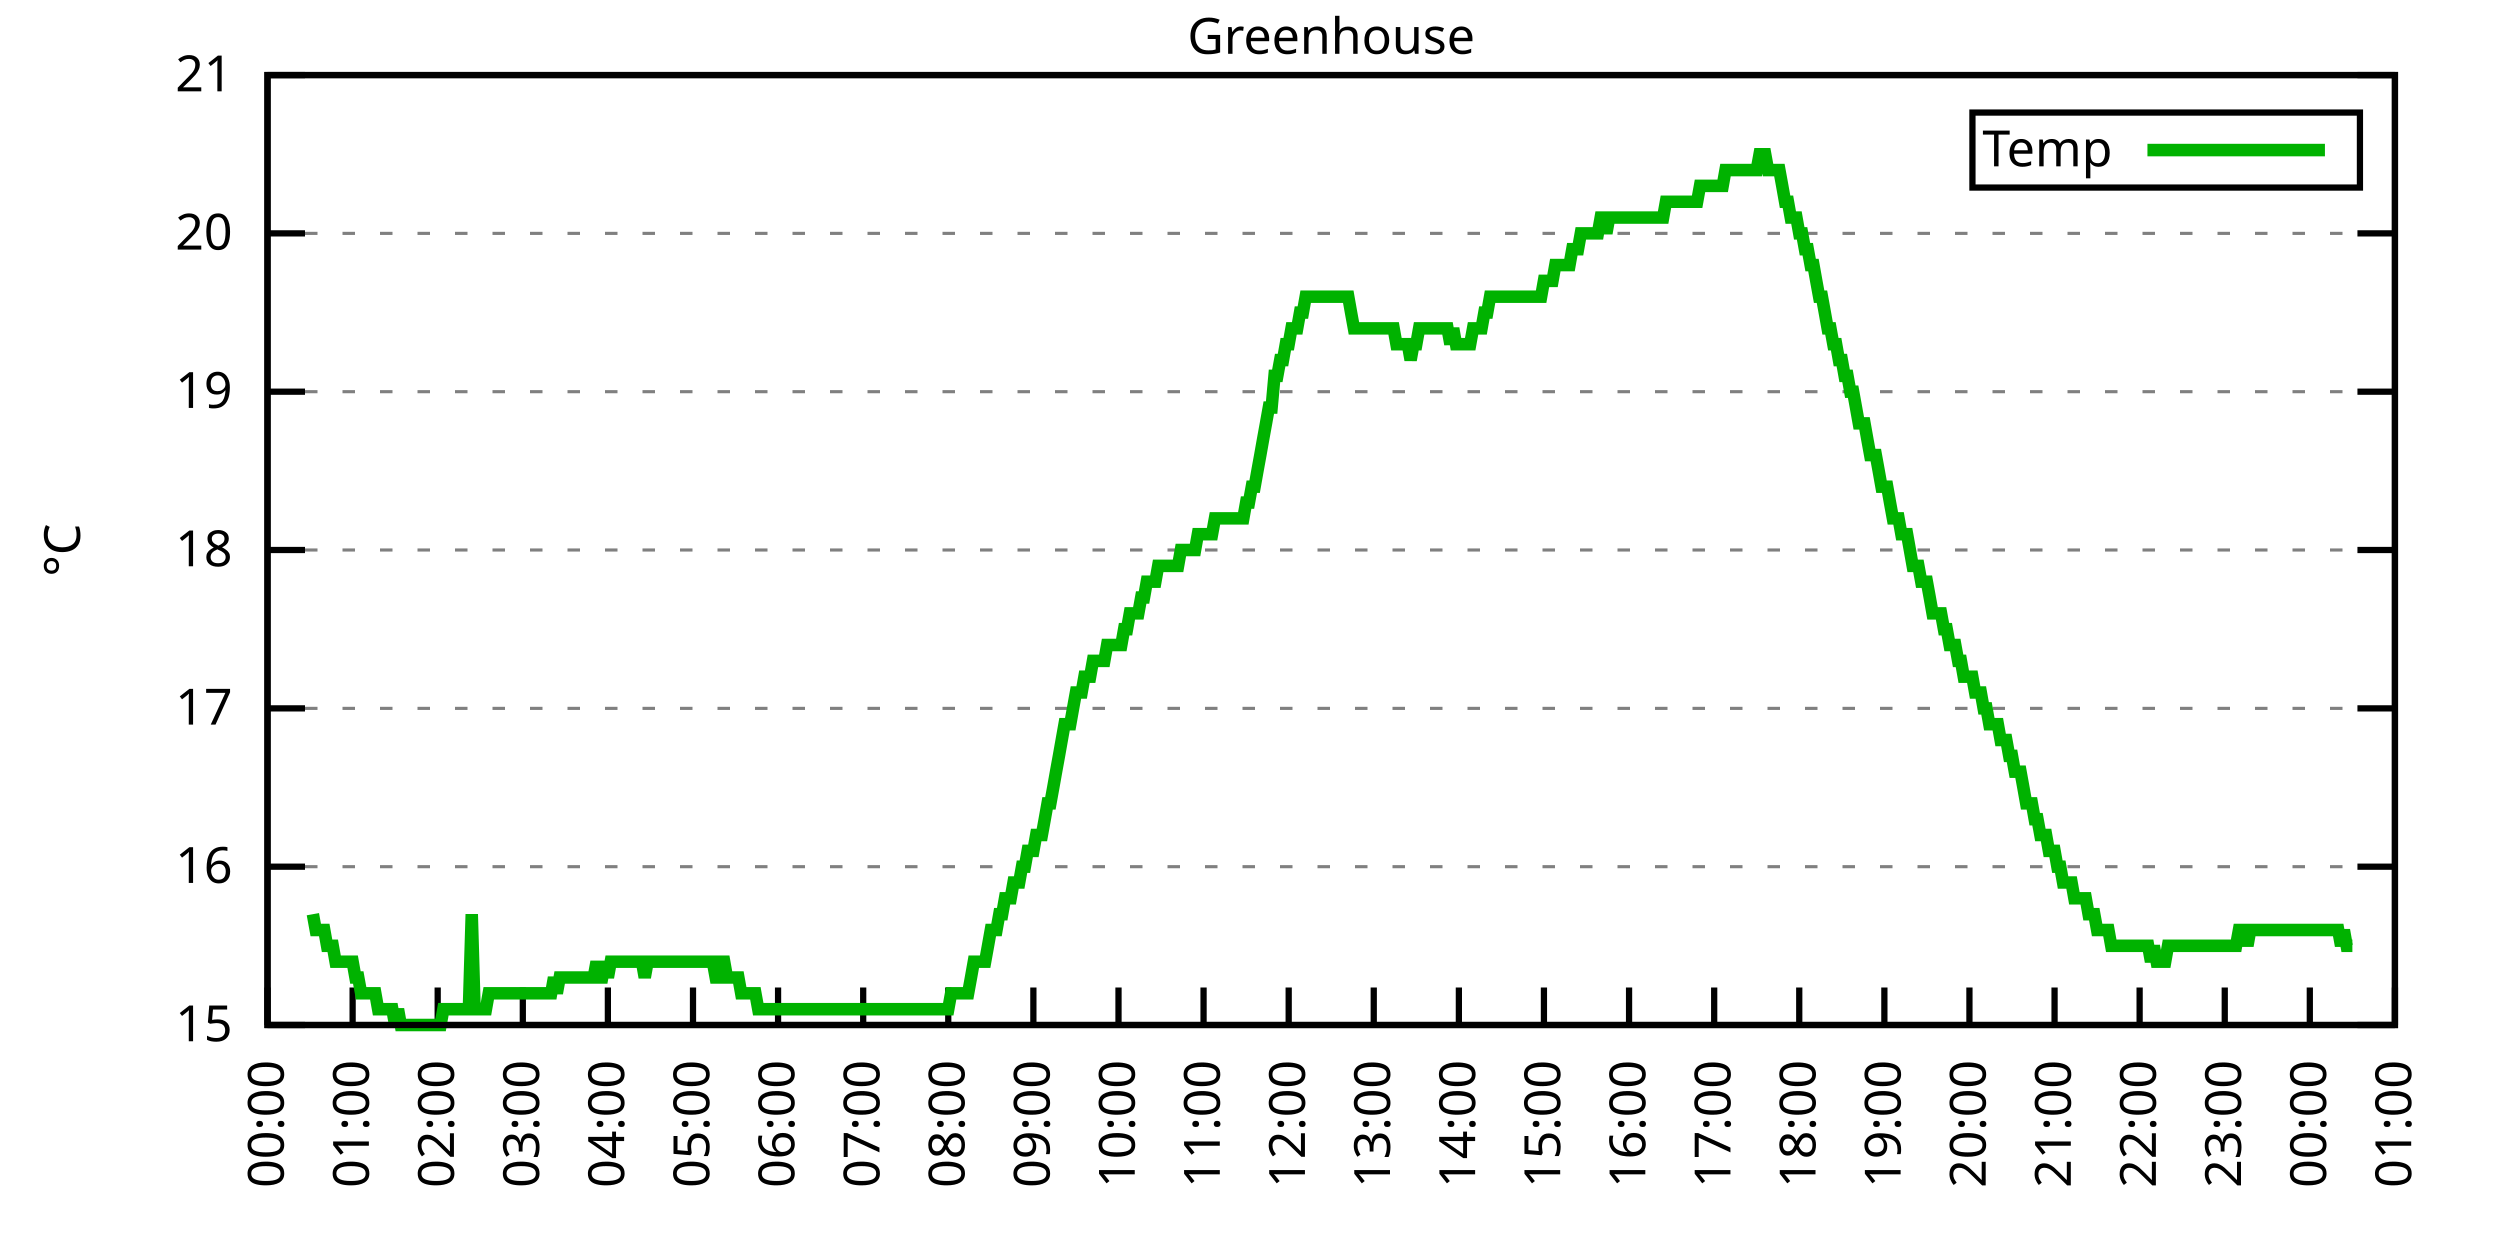
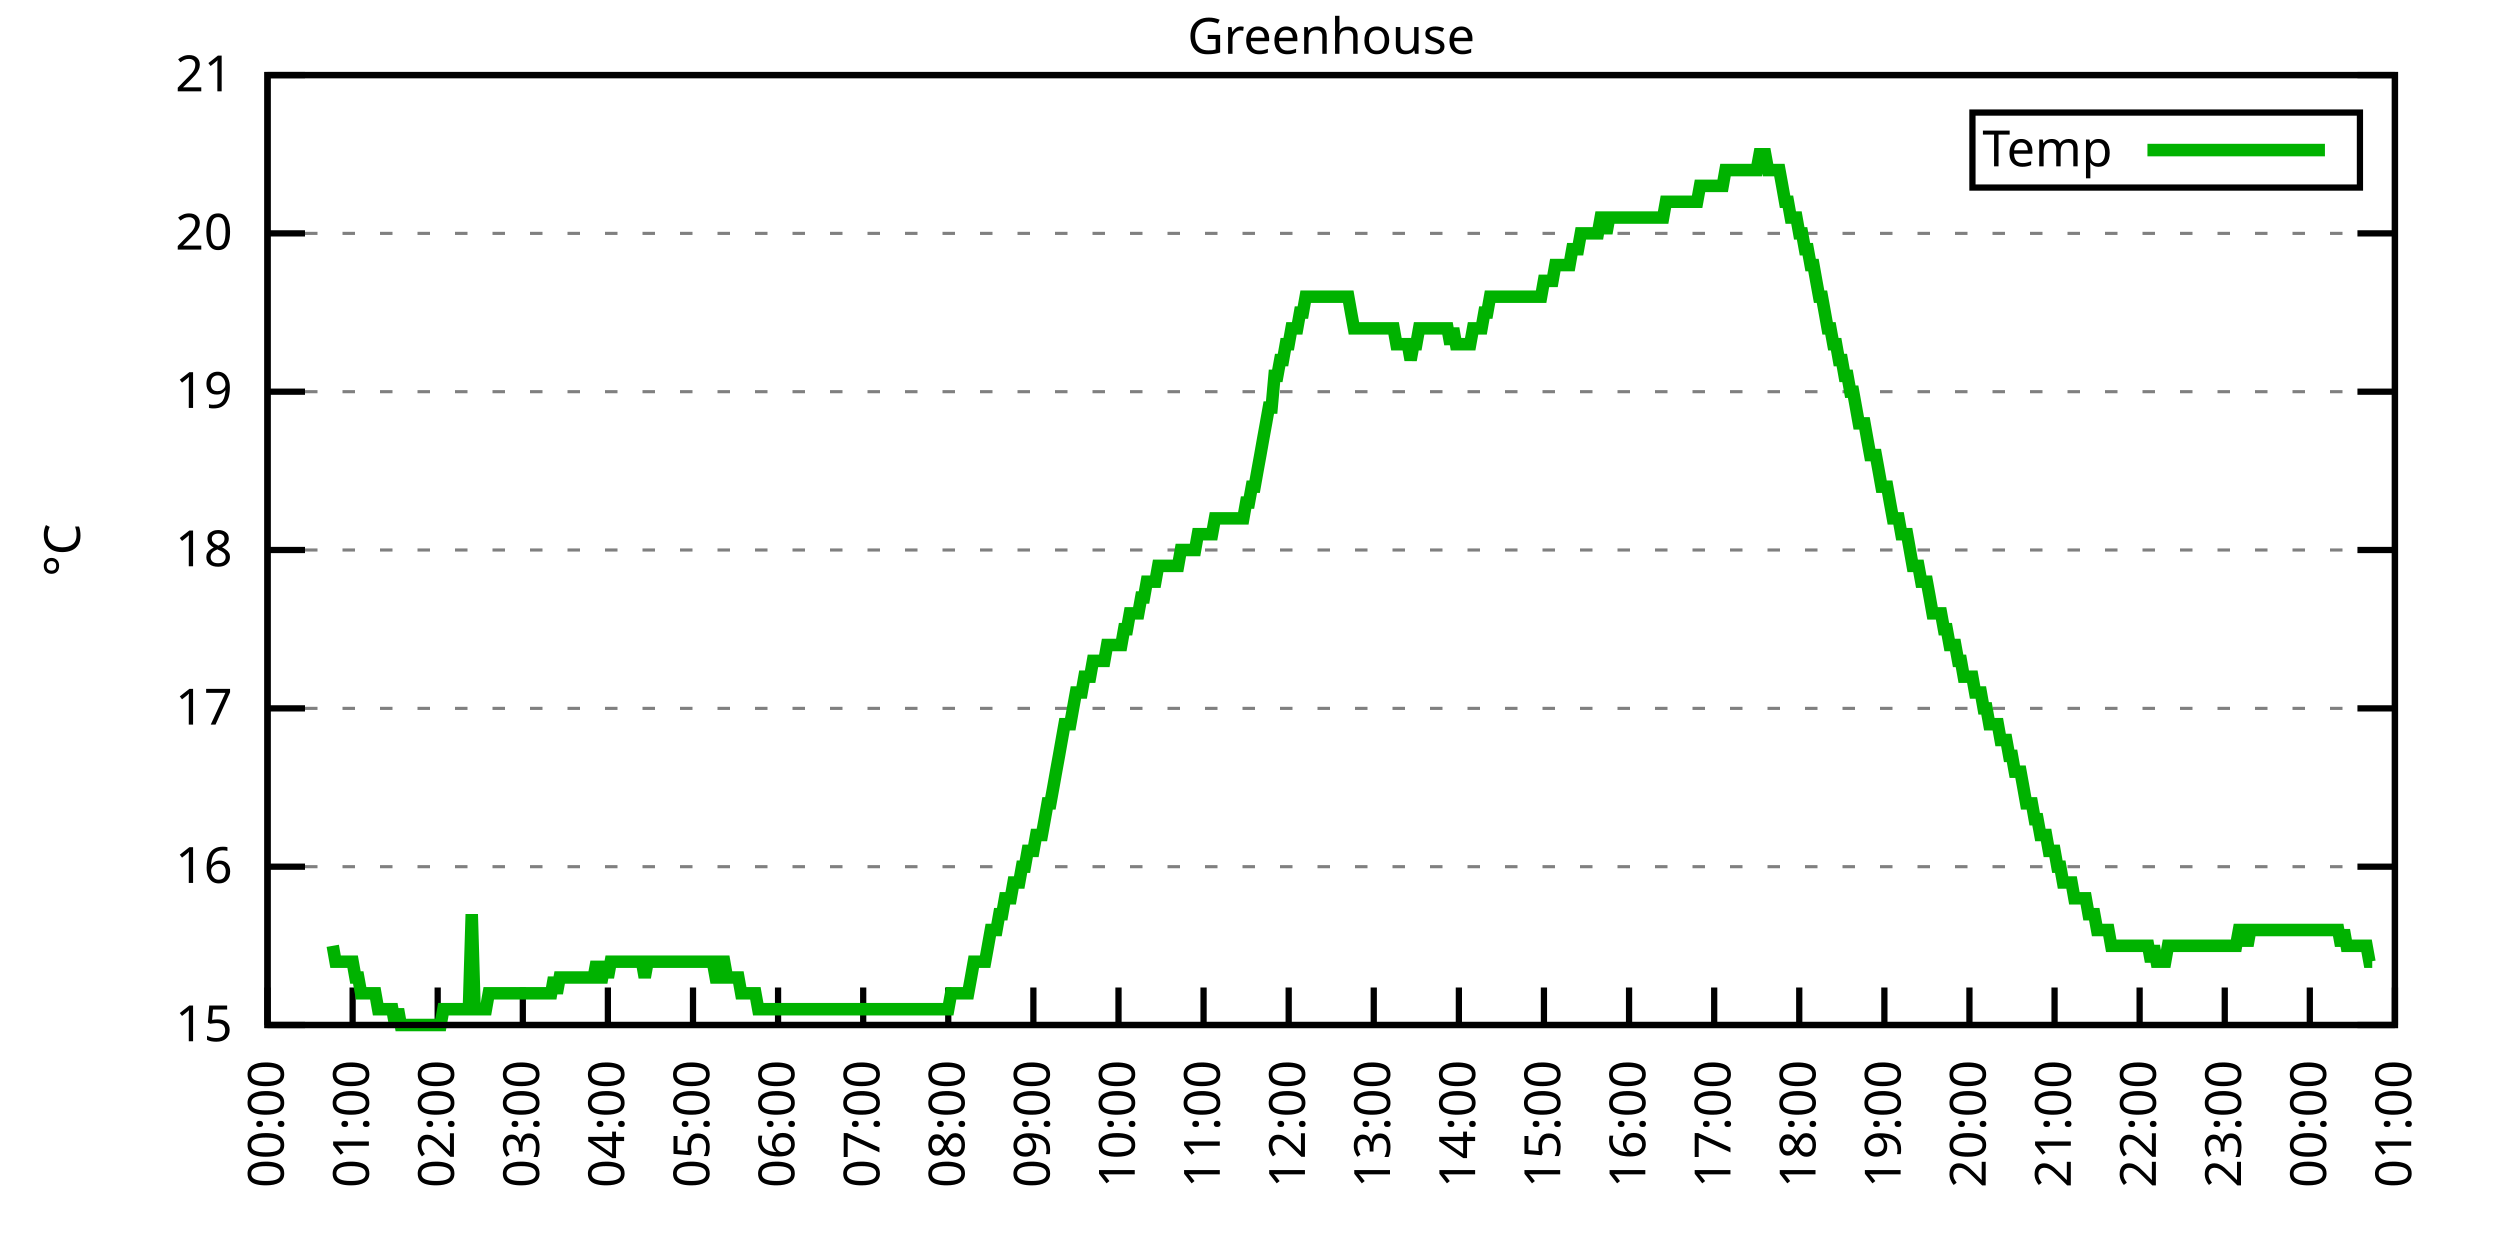
<svg xmlns="http://www.w3.org/2000/svg" xmlns:xlink="http://www.w3.org/1999/xlink" width="400" height="200" viewBox="0 0 400 200">
  <g id="gnuplot_canvas">
    <rect x="0" y="0" width="400" height="200" fill="none" />
    <defs>
      <circle id="gpDot" r="0.5" stroke-width="0.5" stroke="currentColor" />
      <path id="gpPt0" stroke-width="0.333" stroke="currentColor" d="M-1,0 h2 M0,-1 v2" />
      <path id="gpPt1" stroke-width="0.333" stroke="currentColor" d="M-1,-1 L1,1 M1,-1 L-1,1" />
      <path id="gpPt2" stroke-width="0.333" stroke="currentColor" d="M-1,0 L1,0 M0,-1 L0,1 M-1,-1 L1,1 M-1,1 L1,-1" />
      <rect id="gpPt3" stroke-width="0.333" stroke="currentColor" x="-1" y="-1" width="2" height="2" />
      <rect id="gpPt4" stroke-width="0.333" stroke="currentColor" fill="currentColor" x="-1" y="-1" width="2" height="2" />
      <circle id="gpPt5" stroke-width="0.333" stroke="currentColor" cx="0" cy="0" r="1" />
      <use xlink:href="#gpPt5" id="gpPt6" fill="currentColor" stroke="none" />
      <path id="gpPt7" stroke-width="0.333" stroke="currentColor" d="M0,-1.33 L-1.33,0.67 L1.33,0.67 z" />
      <use xlink:href="#gpPt7" id="gpPt8" fill="currentColor" stroke="none" />
      <use xlink:href="#gpPt7" id="gpPt9" stroke="currentColor" transform="rotate(180)" />
      <use xlink:href="#gpPt9" id="gpPt10" fill="currentColor" stroke="none" />
      <use xlink:href="#gpPt3" id="gpPt11" stroke="currentColor" transform="rotate(45)" />
      <use xlink:href="#gpPt11" id="gpPt12" fill="currentColor" stroke="none" />
      <path id="gpPt13" stroke-width="0.333" stroke="currentColor" d="M0,1.330 L1.265,0.411 L0.782,-1.067 L-0.782,-1.076 L-1.265,0.411 z" />
      <use xlink:href="#gpPt13" id="gpPt14" fill="currentColor" stroke="none" />
      <filter id="textbox" filterUnits="objectBoundingBox" x="0" y="0" height="1" width="1">
        <feFlood flood-color="white" flood-opacity="1" result="bgnd" />
        <feComposite in="SourceGraphic" in2="bgnd" operator="atop" />
      </filter>
      <filter id="greybox" filterUnits="objectBoundingBox" x="0" y="0" height="1" width="1">
        <feFlood flood-color="lightgrey" flood-opacity="1" result="grey" />
        <feComposite in="SourceGraphic" in2="grey" operator="atop" />
      </filter>
    </defs>
    <g fill="none" color="white" stroke="currentColor" stroke-width="1.00" stroke-linecap="butt" stroke-linejoin="miter">
</g>
    <g fill="none" color="black" stroke="currentColor" stroke-width="1.00" stroke-linecap="butt" stroke-linejoin="miter">
      <g stroke="none" shape-rendering="crispEdges">
        <polygon fill="rgb(255, 255, 255)" points="42.80,164.00 383.18,164.00 383.18,12.02 42.80,12.02 " />
      </g>
    </g>
    <g fill="none" color="black" stroke="currentColor" stroke-width="1.00" stroke-linecap="butt" stroke-linejoin="miter">
</g>
    <g fill="none" color="black" stroke="black" stroke-width="0.50" stroke-linecap="butt" stroke-linejoin="miter">
</g>
    <g fill="none" color="gray" stroke="currentColor" stroke-width="0.50" stroke-linecap="butt" stroke-linejoin="miter">
      <path stroke="gray" stroke-dasharray="2,4" class="gridline" d="M42.80,164.00 L383.19,164.00  " />
    </g>
    <g fill="none" color="gray" stroke="gray" stroke-width="1.00" stroke-linecap="butt" stroke-linejoin="miter">
</g>
    <g fill="none" color="black" stroke="currentColor" stroke-width="1.00" stroke-linecap="butt" stroke-linejoin="miter">
      <path stroke="black" d="M42.80,164.00 L48.80,164.00 M383.19,164.00 L377.19,164.00  " />
      <g transform="translate(37.20,166.60)" stroke="none" fill="black" font-family="Sans" font-size="8.00" text-anchor="end">
        <text>
          <tspan font-family="Sans"> 15</tspan>
        </text>
      </g>
    </g>
    <g fill="none" color="black" stroke="currentColor" stroke-width="1.00" stroke-linecap="butt" stroke-linejoin="miter">
</g>
    <g fill="none" color="black" stroke="black" stroke-width="0.50" stroke-linecap="butt" stroke-linejoin="miter">
</g>
    <g fill="none" color="gray" stroke="currentColor" stroke-width="0.50" stroke-linecap="butt" stroke-linejoin="miter">
      <path stroke="gray" stroke-dasharray="2,4" class="gridline" d="M42.80,138.67 L383.19,138.67  " />
    </g>
    <g fill="none" color="gray" stroke="gray" stroke-width="1.00" stroke-linecap="butt" stroke-linejoin="miter">
</g>
    <g fill="none" color="black" stroke="currentColor" stroke-width="1.00" stroke-linecap="butt" stroke-linejoin="miter">
      <path stroke="black" d="M42.80,138.67 L48.80,138.67 M383.19,138.67 L377.19,138.67  " />
      <g transform="translate(37.20,141.27)" stroke="none" fill="black" font-family="Sans" font-size="8.00" text-anchor="end">
        <text>
          <tspan font-family="Sans"> 16</tspan>
        </text>
      </g>
    </g>
    <g fill="none" color="black" stroke="currentColor" stroke-width="1.00" stroke-linecap="butt" stroke-linejoin="miter">
</g>
    <g fill="none" color="black" stroke="black" stroke-width="0.50" stroke-linecap="butt" stroke-linejoin="miter">
</g>
    <g fill="none" color="gray" stroke="currentColor" stroke-width="0.50" stroke-linecap="butt" stroke-linejoin="miter">
      <path stroke="gray" stroke-dasharray="2,4" class="gridline" d="M42.80,113.34 L383.19,113.34  " />
    </g>
    <g fill="none" color="gray" stroke="gray" stroke-width="1.00" stroke-linecap="butt" stroke-linejoin="miter">
</g>
    <g fill="none" color="black" stroke="currentColor" stroke-width="1.00" stroke-linecap="butt" stroke-linejoin="miter">
      <path stroke="black" d="M42.80,113.34 L48.80,113.34 M383.19,113.34 L377.19,113.34  " />
      <g transform="translate(37.20,115.94)" stroke="none" fill="black" font-family="Sans" font-size="8.00" text-anchor="end">
        <text>
          <tspan font-family="Sans"> 17</tspan>
        </text>
      </g>
    </g>
    <g fill="none" color="black" stroke="currentColor" stroke-width="1.00" stroke-linecap="butt" stroke-linejoin="miter">
</g>
    <g fill="none" color="black" stroke="black" stroke-width="0.50" stroke-linecap="butt" stroke-linejoin="miter">
</g>
    <g fill="none" color="gray" stroke="currentColor" stroke-width="0.50" stroke-linecap="butt" stroke-linejoin="miter">
      <path stroke="gray" stroke-dasharray="2,4" class="gridline" d="M42.80,88.00 L383.19,88.00  " />
    </g>
    <g fill="none" color="gray" stroke="gray" stroke-width="1.00" stroke-linecap="butt" stroke-linejoin="miter">
</g>
    <g fill="none" color="black" stroke="currentColor" stroke-width="1.00" stroke-linecap="butt" stroke-linejoin="miter">
      <path stroke="black" d="M42.80,88.00 L48.80,88.00 M383.19,88.00 L377.19,88.00  " />
      <g transform="translate(37.20,90.60)" stroke="none" fill="black" font-family="Sans" font-size="8.00" text-anchor="end">
        <text>
          <tspan font-family="Sans"> 18</tspan>
        </text>
      </g>
    </g>
    <g fill="none" color="black" stroke="currentColor" stroke-width="1.00" stroke-linecap="butt" stroke-linejoin="miter">
</g>
    <g fill="none" color="black" stroke="black" stroke-width="0.50" stroke-linecap="butt" stroke-linejoin="miter">
</g>
    <g fill="none" color="gray" stroke="currentColor" stroke-width="0.50" stroke-linecap="butt" stroke-linejoin="miter">
      <path stroke="gray" stroke-dasharray="2,4" class="gridline" d="M42.80,62.67 L383.19,62.67  " />
    </g>
    <g fill="none" color="gray" stroke="gray" stroke-width="1.00" stroke-linecap="butt" stroke-linejoin="miter">
</g>
    <g fill="none" color="black" stroke="currentColor" stroke-width="1.00" stroke-linecap="butt" stroke-linejoin="miter">
      <path stroke="black" d="M42.80,62.67 L48.80,62.67 M383.19,62.67 L377.19,62.67  " />
      <g transform="translate(37.20,65.27)" stroke="none" fill="black" font-family="Sans" font-size="8.00" text-anchor="end">
        <text>
          <tspan font-family="Sans"> 19</tspan>
        </text>
      </g>
    </g>
    <g fill="none" color="black" stroke="currentColor" stroke-width="1.00" stroke-linecap="butt" stroke-linejoin="miter">
</g>
    <g fill="none" color="black" stroke="black" stroke-width="0.50" stroke-linecap="butt" stroke-linejoin="miter">
</g>
    <g fill="none" color="gray" stroke="currentColor" stroke-width="0.50" stroke-linecap="butt" stroke-linejoin="miter">
      <path stroke="gray" stroke-dasharray="2,4" class="gridline" d="M42.80,37.34 L383.19,37.34  " />
    </g>
    <g fill="none" color="gray" stroke="gray" stroke-width="1.00" stroke-linecap="butt" stroke-linejoin="miter">
</g>
    <g fill="none" color="black" stroke="currentColor" stroke-width="1.00" stroke-linecap="butt" stroke-linejoin="miter">
      <path stroke="black" d="M42.80,37.34 L48.80,37.34 M383.19,37.34 L377.19,37.34  " />
      <g transform="translate(37.20,39.94)" stroke="none" fill="black" font-family="Sans" font-size="8.00" text-anchor="end">
        <text>
          <tspan font-family="Sans"> 20</tspan>
        </text>
      </g>
    </g>
    <g fill="none" color="black" stroke="currentColor" stroke-width="1.00" stroke-linecap="butt" stroke-linejoin="miter">
</g>
    <g fill="none" color="black" stroke="black" stroke-width="0.50" stroke-linecap="butt" stroke-linejoin="miter">
</g>
    <g fill="none" color="gray" stroke="currentColor" stroke-width="0.50" stroke-linecap="butt" stroke-linejoin="miter">
      <path stroke="gray" stroke-dasharray="2,4" class="gridline" d="M42.80,12.01 L383.19,12.01  " />
    </g>
    <g fill="none" color="gray" stroke="gray" stroke-width="1.00" stroke-linecap="butt" stroke-linejoin="miter">
</g>
    <g fill="none" color="black" stroke="currentColor" stroke-width="1.00" stroke-linecap="butt" stroke-linejoin="miter">
      <path stroke="black" d="M42.80,12.01 L48.80,12.01 M383.19,12.01 L377.19,12.01  " />
      <g transform="translate(37.20,14.61)" stroke="none" fill="black" font-family="Sans" font-size="8.00" text-anchor="end">
        <text>
          <tspan font-family="Sans"> 21</tspan>
        </text>
      </g>
    </g>
    <g fill="none" color="black" stroke="currentColor" stroke-width="1.00" stroke-linecap="butt" stroke-linejoin="miter">
      <path stroke="black" d="M42.80,164.00 L42.80,158.00  " />
      <g transform="translate(45.40,169.60) rotate(270.00)" stroke="none" fill="black" font-family="Sans" font-size="8.00" text-anchor="end">
        <text>
          <tspan font-family="Sans">00:00</tspan>
        </text>
      </g>
    </g>
    <g fill="none" color="black" stroke="currentColor" stroke-width="1.00" stroke-linecap="butt" stroke-linejoin="miter">
      <path stroke="black" d="M56.42,164.00 L56.42,158.00  " />
      <g transform="translate(59.02,169.60) rotate(270.00)" stroke="none" fill="black" font-family="Sans" font-size="8.00" text-anchor="end">
        <text>
          <tspan font-family="Sans">01:00</tspan>
        </text>
      </g>
    </g>
    <g fill="none" color="black" stroke="currentColor" stroke-width="1.00" stroke-linecap="butt" stroke-linejoin="miter">
      <path stroke="black" d="M70.03,164.00 L70.03,158.00  " />
      <g transform="translate(72.63,169.60) rotate(270.00)" stroke="none" fill="black" font-family="Sans" font-size="8.00" text-anchor="end">
        <text>
          <tspan font-family="Sans">02:00</tspan>
        </text>
      </g>
    </g>
    <g fill="none" color="black" stroke="currentColor" stroke-width="1.00" stroke-linecap="butt" stroke-linejoin="miter">
      <path stroke="black" d="M83.65,164.00 L83.65,158.00  " />
      <g transform="translate(86.25,169.60) rotate(270.00)" stroke="none" fill="black" font-family="Sans" font-size="8.00" text-anchor="end">
        <text>
          <tspan font-family="Sans">03:00</tspan>
        </text>
      </g>
    </g>
    <g fill="none" color="black" stroke="currentColor" stroke-width="1.00" stroke-linecap="butt" stroke-linejoin="miter">
      <path stroke="black" d="M97.26,164.00 L97.26,158.00  " />
      <g transform="translate(99.86,169.60) rotate(270.00)" stroke="none" fill="black" font-family="Sans" font-size="8.00" text-anchor="end">
        <text>
          <tspan font-family="Sans">04:00</tspan>
        </text>
      </g>
    </g>
    <g fill="none" color="black" stroke="currentColor" stroke-width="1.00" stroke-linecap="butt" stroke-linejoin="miter">
      <path stroke="black" d="M110.88,164.00 L110.88,158.00  " />
      <g transform="translate(113.48,169.60) rotate(270.00)" stroke="none" fill="black" font-family="Sans" font-size="8.00" text-anchor="end">
        <text>
          <tspan font-family="Sans">05:00</tspan>
        </text>
      </g>
    </g>
    <g fill="none" color="black" stroke="currentColor" stroke-width="1.00" stroke-linecap="butt" stroke-linejoin="miter">
      <path stroke="black" d="M124.49,164.00 L124.49,158.00  " />
      <g transform="translate(127.09,169.60) rotate(270.00)" stroke="none" fill="black" font-family="Sans" font-size="8.00" text-anchor="end">
        <text>
          <tspan font-family="Sans">06:00</tspan>
        </text>
      </g>
    </g>
    <g fill="none" color="black" stroke="currentColor" stroke-width="1.00" stroke-linecap="butt" stroke-linejoin="miter">
      <path stroke="black" d="M138.11,164.00 L138.11,158.00  " />
      <g transform="translate(140.71,169.60) rotate(270.00)" stroke="none" fill="black" font-family="Sans" font-size="8.00" text-anchor="end">
        <text>
          <tspan font-family="Sans">07:00</tspan>
        </text>
      </g>
    </g>
    <g fill="none" color="black" stroke="currentColor" stroke-width="1.00" stroke-linecap="butt" stroke-linejoin="miter">
      <path stroke="black" d="M151.72,164.00 L151.72,158.00  " />
      <g transform="translate(154.32,169.60) rotate(270.00)" stroke="none" fill="black" font-family="Sans" font-size="8.00" text-anchor="end">
        <text>
          <tspan font-family="Sans">08:00</tspan>
        </text>
      </g>
    </g>
    <g fill="none" color="black" stroke="currentColor" stroke-width="1.00" stroke-linecap="butt" stroke-linejoin="miter">
      <path stroke="black" d="M165.34,164.00 L165.34,158.00  " />
      <g transform="translate(167.94,169.60) rotate(270.00)" stroke="none" fill="black" font-family="Sans" font-size="8.00" text-anchor="end">
        <text>
          <tspan font-family="Sans">09:00</tspan>
        </text>
      </g>
    </g>
    <g fill="none" color="black" stroke="currentColor" stroke-width="1.00" stroke-linecap="butt" stroke-linejoin="miter">
      <path stroke="black" d="M178.96,164.00 L178.96,158.00  " />
      <g transform="translate(181.56,169.60) rotate(270.00)" stroke="none" fill="black" font-family="Sans" font-size="8.00" text-anchor="end">
        <text>
          <tspan font-family="Sans">10:00</tspan>
        </text>
      </g>
    </g>
    <g fill="none" color="black" stroke="currentColor" stroke-width="1.00" stroke-linecap="butt" stroke-linejoin="miter">
      <path stroke="black" d="M192.57,164.00 L192.57,158.00  " />
      <g transform="translate(195.17,169.60) rotate(270.00)" stroke="none" fill="black" font-family="Sans" font-size="8.00" text-anchor="end">
        <text>
          <tspan font-family="Sans">11:00</tspan>
        </text>
      </g>
    </g>
    <g fill="none" color="black" stroke="currentColor" stroke-width="1.00" stroke-linecap="butt" stroke-linejoin="miter">
      <path stroke="black" d="M206.19,164.00 L206.19,158.00  " />
      <g transform="translate(208.79,169.60) rotate(270.00)" stroke="none" fill="black" font-family="Sans" font-size="8.00" text-anchor="end">
        <text>
          <tspan font-family="Sans">12:00</tspan>
        </text>
      </g>
    </g>
    <g fill="none" color="black" stroke="currentColor" stroke-width="1.00" stroke-linecap="butt" stroke-linejoin="miter">
      <path stroke="black" d="M219.80,164.00 L219.80,158.00  " />
      <g transform="translate(222.40,169.60) rotate(270.00)" stroke="none" fill="black" font-family="Sans" font-size="8.00" text-anchor="end">
        <text>
          <tspan font-family="Sans">13:00</tspan>
        </text>
      </g>
    </g>
    <g fill="none" color="black" stroke="currentColor" stroke-width="1.00" stroke-linecap="butt" stroke-linejoin="miter">
      <path stroke="black" d="M233.42,164.00 L233.42,158.00  " />
      <g transform="translate(236.02,169.60) rotate(270.00)" stroke="none" fill="black" font-family="Sans" font-size="8.00" text-anchor="end">
        <text>
          <tspan font-family="Sans">14:00</tspan>
        </text>
      </g>
    </g>
    <g fill="none" color="black" stroke="currentColor" stroke-width="1.00" stroke-linecap="butt" stroke-linejoin="miter">
      <path stroke="black" d="M247.03,164.00 L247.03,158.00  " />
      <g transform="translate(249.63,169.60) rotate(270.00)" stroke="none" fill="black" font-family="Sans" font-size="8.00" text-anchor="end">
        <text>
          <tspan font-family="Sans">15:00</tspan>
        </text>
      </g>
    </g>
    <g fill="none" color="black" stroke="currentColor" stroke-width="1.00" stroke-linecap="butt" stroke-linejoin="miter">
      <path stroke="black" d="M260.65,164.00 L260.65,158.00  " />
      <g transform="translate(263.25,169.60) rotate(270.00)" stroke="none" fill="black" font-family="Sans" font-size="8.00" text-anchor="end">
        <text>
          <tspan font-family="Sans">16:00</tspan>
        </text>
      </g>
    </g>
    <g fill="none" color="black" stroke="currentColor" stroke-width="1.00" stroke-linecap="butt" stroke-linejoin="miter">
      <path stroke="black" d="M274.27,164.00 L274.27,158.00  " />
      <g transform="translate(276.87,169.60) rotate(270.00)" stroke="none" fill="black" font-family="Sans" font-size="8.00" text-anchor="end">
        <text>
          <tspan font-family="Sans">17:00</tspan>
        </text>
      </g>
    </g>
    <g fill="none" color="black" stroke="currentColor" stroke-width="1.00" stroke-linecap="butt" stroke-linejoin="miter">
      <path stroke="black" d="M287.88,164.00 L287.88,158.00  " />
      <g transform="translate(290.48,169.60) rotate(270.00)" stroke="none" fill="black" font-family="Sans" font-size="8.00" text-anchor="end">
        <text>
          <tspan font-family="Sans">18:00</tspan>
        </text>
      </g>
    </g>
    <g fill="none" color="black" stroke="currentColor" stroke-width="1.00" stroke-linecap="butt" stroke-linejoin="miter">
      <path stroke="black" d="M301.50,164.00 L301.50,158.00  " />
      <g transform="translate(304.10,169.60) rotate(270.00)" stroke="none" fill="black" font-family="Sans" font-size="8.00" text-anchor="end">
        <text>
          <tspan font-family="Sans">19:00</tspan>
        </text>
      </g>
    </g>
    <g fill="none" color="black" stroke="currentColor" stroke-width="1.00" stroke-linecap="butt" stroke-linejoin="miter">
      <path stroke="black" d="M315.11,164.00 L315.11,158.00  " />
      <g transform="translate(317.71,169.60) rotate(270.00)" stroke="none" fill="black" font-family="Sans" font-size="8.00" text-anchor="end">
        <text>
          <tspan font-family="Sans">20:00</tspan>
        </text>
      </g>
    </g>
    <g fill="none" color="black" stroke="currentColor" stroke-width="1.00" stroke-linecap="butt" stroke-linejoin="miter">
      <path stroke="black" d="M328.73,164.00 L328.73,158.00  " />
      <g transform="translate(331.33,169.60) rotate(270.00)" stroke="none" fill="black" font-family="Sans" font-size="8.00" text-anchor="end">
        <text>
          <tspan font-family="Sans">21:00</tspan>
        </text>
      </g>
    </g>
    <g fill="none" color="black" stroke="currentColor" stroke-width="1.00" stroke-linecap="butt" stroke-linejoin="miter">
      <path stroke="black" d="M342.34,164.00 L342.34,158.00  " />
      <g transform="translate(344.94,169.60) rotate(270.00)" stroke="none" fill="black" font-family="Sans" font-size="8.00" text-anchor="end">
        <text>
          <tspan font-family="Sans">22:00</tspan>
        </text>
      </g>
    </g>
    <g fill="none" color="black" stroke="currentColor" stroke-width="1.00" stroke-linecap="butt" stroke-linejoin="miter">
      <path stroke="black" d="M355.96,164.00 L355.96,158.00  " />
      <g transform="translate(358.56,169.60) rotate(270.00)" stroke="none" fill="black" font-family="Sans" font-size="8.00" text-anchor="end">
        <text>
          <tspan font-family="Sans">23:00</tspan>
        </text>
      </g>
    </g>
    <g fill="none" color="black" stroke="currentColor" stroke-width="1.00" stroke-linecap="butt" stroke-linejoin="miter">
      <path stroke="black" d="M369.57,164.00 L369.57,158.00  " />
      <g transform="translate(372.17,169.60) rotate(270.00)" stroke="none" fill="black" font-family="Sans" font-size="8.00" text-anchor="end">
        <text>
          <tspan font-family="Sans">00:00</tspan>
        </text>
      </g>
    </g>
    <g fill="none" color="black" stroke="currentColor" stroke-width="1.00" stroke-linecap="butt" stroke-linejoin="miter">
      <path stroke="black" d="M383.19,164.00 L383.19,158.00  " />
      <g transform="translate(385.79,169.60) rotate(270.00)" stroke="none" fill="black" font-family="Sans" font-size="8.00" text-anchor="end">
        <text>
          <tspan font-family="Sans">01:00</tspan>
        </text>
      </g>
    </g>
    <g fill="none" color="black" stroke="currentColor" stroke-width="1.00" stroke-linecap="butt" stroke-linejoin="miter">
</g>
    <g fill="none" color="black" stroke="currentColor" stroke-width="1.00" stroke-linecap="butt" stroke-linejoin="miter">
      <path stroke="black" d="M42.80,12.01 L42.80,164.00 L383.19,164.00 L383.19,12.01 L42.80,12.01 Z  " />
    </g>
    <g fill="none" color="black" stroke="currentColor" stroke-width="1.00" stroke-linecap="butt" stroke-linejoin="miter">
</g>
    <g fill="none" color="black" stroke="currentColor" stroke-width="1.00" stroke-linecap="butt" stroke-linejoin="miter">
      <path stroke="black" d="M315.59,30.01 L315.59,18.01 L377.59,18.01 L377.59,30.01 L315.59,30.01 Z  " />
    </g>
    <g id="Greenhouse_plot_1">
      <g fill="none" color="white" stroke="black" stroke-width="2.00" stroke-linecap="butt" stroke-linejoin="miter">
</g>
      <g fill="none" color="black" stroke="currentColor" stroke-width="2.00" stroke-linecap="butt" stroke-linejoin="miter">
        <g transform="translate(337.99,26.61)" stroke="none" fill="black" font-family="Sans" font-size="8.00" text-anchor="end">
          <text>
            <tspan font-family="Sans">Temp</tspan>
          </text>
        </g>
      </g>
      <g fill="none" color="black" stroke="currentColor" stroke-width="2.00" stroke-linecap="butt" stroke-linejoin="miter">
-         <path stroke="rgb(  0, 178,   0)" d="M343.59,24.01 L371.99,24.01 M50.06,146.27 L50.52,148.80 L50.97,148.80 L51.42,148.80 L51.88,148.80 L52.33,151.33   L52.78,151.33 L53.24,151.33 L53.69,153.87 L54.15,153.87 L54.60,153.87 L55.05,153.87 L55.51,153.87 L55.96,153.87   L56.42,153.87 L56.87,156.40 L57.32,156.40 L57.78,158.93 L58.23,158.93 L58.68,158.93 L59.14,158.93 L59.59,158.93   L60.05,158.93 L60.50,161.47 L60.95,161.47 L61.41,161.47 L61.86,161.47 L62.32,161.47 L62.77,161.47 L63.22,164.00   L63.68,161.47 L64.13,164.00 L64.58,164.00 L65.04,164.00 L65.49,164.00 L65.95,164.00 L66.40,164.00 L66.85,164.00   L67.31,164.00 L67.76,164.00 L68.22,164.00 L68.67,164.00 L69.12,164.00 L69.58,164.00 L70.03,164.00 L70.49,164.00   L70.94,161.47 L71.39,161.47 L71.85,161.47 L72.30,161.47 L72.75,161.47 L73.21,161.47 L73.66,161.47 L74.12,161.47   L74.57,161.47 L75.02,161.47 L75.48,146.27 L75.93,161.47 L76.39,161.47 L76.84,161.47 L77.29,161.47 L77.75,161.47   L78.20,158.93 L78.65,158.93 L79.11,158.93 L79.56,158.93 L80.02,158.93 L80.47,158.93 L80.92,158.93 L81.38,158.93   L81.83,158.93 L82.29,158.93 L82.74,158.93 L83.19,158.93 L83.65,158.93 L84.10,158.93 L84.55,158.93 L85.01,158.93   L85.46,158.93 L85.92,158.93 L86.37,158.93 L86.82,158.93 L87.28,158.93 L87.73,158.93 L88.19,158.93 L88.64,156.40   L89.09,158.93 L89.55,156.40 L90.00,156.40 L90.45,156.40 L90.91,156.40 L91.36,156.40 L91.82,156.40 L92.27,156.40   L92.72,156.40 L93.18,156.40 L93.63,156.40 L94.09,156.40 L94.54,156.40 L94.99,156.40 L95.45,153.87 L95.90,156.40   L96.35,156.40 L96.81,153.87 L97.26,156.40 L97.72,153.87 L98.17,153.87 L98.62,153.87 L99.08,153.87 L99.53,153.87   L99.99,153.87 L100.44,153.87 L100.89,153.87 L101.35,153.87 L101.80,153.87 L102.25,153.87 L102.71,153.87 L103.16,156.40   L103.62,153.87 L104.07,153.87 L104.52,153.87 L104.98,153.87 L105.43,153.87 L105.89,153.87 L106.34,153.87 L106.79,153.87   L107.25,153.87 L107.70,153.87 L108.15,153.87 L108.61,153.87 L109.06,153.87 L109.52,153.87 L109.97,153.87 L110.42,153.87   L110.88,153.87 L111.33,153.87 L111.79,153.87 L112.24,153.87 L112.69,153.87 L113.15,153.87 L113.60,153.87 L114.05,153.87   L114.51,156.40 L114.96,156.40 L115.42,153.87 L115.87,153.87 L116.32,156.40 L116.78,156.40 L117.23,156.40 L117.69,156.40   L118.14,156.40 L118.59,158.93 L119.05,158.93 L119.50,158.93 L119.96,158.93 L120.41,158.93 L120.86,158.93 L121.32,161.47   L121.77,161.47 L122.22,161.47 L122.68,161.47 L123.13,161.47 L123.59,161.47 L124.04,161.47 L124.49,161.47 L124.95,161.47   L125.40,161.47 L125.86,161.47 L126.31,161.47 L126.76,161.47 L127.22,161.47 L127.67,161.47 L128.12,161.47 L128.58,161.47   L129.03,161.47 L129.49,161.47 L129.94,161.47 L130.39,161.47 L130.85,161.47 L131.30,161.47 L131.76,161.47 L132.21,161.47   L132.66,161.47 L133.12,161.47 L133.57,161.47 L134.02,161.47 L134.48,161.47 L134.93,161.47 L135.39,161.47 L135.84,161.47   L136.29,161.47 L136.75,161.47 L137.20,161.47 L137.66,161.47 L138.11,161.47 L138.56,161.47 L139.02,161.47 L139.47,161.47   L139.92,161.47 L140.38,161.47 L140.83,161.47 L141.29,161.47 L141.74,161.47 L142.19,161.47 L142.65,161.47 L143.10,161.47   L143.56,161.47 L144.01,161.47 L144.46,161.47 L144.92,161.47 L145.37,161.47 L145.82,161.47 L146.28,161.47 L146.73,161.47   L147.19,161.47 L147.64,161.47 L148.09,161.47 L148.55,161.47 L149.00,161.47 L149.46,161.47 L149.91,161.47 L150.36,161.47   L150.82,161.47 L151.27,161.47 L151.72,161.47 L152.18,158.93 L152.63,158.93 L153.09,158.93 L153.54,158.93 L153.99,158.93   L154.45,158.93 L154.90,158.93 L155.36,156.40 L155.81,153.87 L156.26,153.87 L156.72,153.87 L157.17,153.87 L157.62,153.87   L158.08,151.33 L158.53,148.80 L158.99,148.80 L159.44,148.80 L159.89,146.27 L160.35,146.27 L160.80,143.73 L161.26,143.73   L161.71,143.73 L162.16,141.20 L162.62,141.20 L163.07,141.20 L163.52,138.67 L163.98,138.67 L164.43,136.14 L164.89,136.14   L165.34,136.14 L165.79,133.60 L166.25,133.60 L166.70,133.60 L167.16,131.07 L167.61,128.54 L168.06,128.54 L168.52,126.00   L168.97,123.47 L169.43,120.94 L169.88,118.40 L170.33,115.87 L170.79,115.87 L171.24,115.87 L171.69,113.34 L172.15,110.80   L172.60,110.80 L173.06,110.80 L173.51,108.27 L173.96,108.27 L174.42,108.27 L174.87,105.74 L175.33,105.74 L175.78,105.74   L176.23,105.74 L176.69,105.74 L177.14,103.20 L177.59,103.20 L178.05,103.20 L178.50,103.20 L178.96,103.20 L179.41,103.20   L179.86,100.67 L180.32,100.67 L180.77,98.14 L181.23,98.14 L181.68,98.14 L182.13,98.14 L182.59,95.60 L183.04,95.60   L183.49,93.07 L183.95,93.07 L184.40,93.07 L184.86,93.07 L185.31,90.54 L185.76,90.54 L186.22,90.54 L186.67,90.54   L187.13,90.54 L187.58,90.54 L188.03,90.54 L188.49,90.54 L188.94,88.00 L189.39,88.00 L189.85,88.00 L190.30,88.00   L190.76,88.00 L191.21,88.00 L191.66,85.47 L192.12,85.47 L192.57,85.47 L193.03,85.47 L193.48,85.47 L193.93,85.47   L194.39,82.94 L194.84,82.94 L195.29,82.94 L195.75,82.94 L196.20,82.94 L196.66,82.94 L197.11,82.94 L197.56,82.94   L198.02,82.94 L198.47,82.94 L198.93,82.94 L199.38,80.41 L199.83,80.41 L200.29,77.87 L200.74,77.87 L201.19,75.34   L201.65,72.81 L202.10,70.27 L202.56,67.74 L203.01,65.21 L203.46,65.21 L203.92,60.14 L204.37,60.14 L204.83,57.61   L205.28,57.61 L205.73,55.07 L206.19,55.07 L206.64,52.54 L207.09,52.54 L207.55,52.54 L208.00,50.01 L208.46,50.01   L208.91,47.47 L209.36,47.47 L209.82,47.47 L210.27,47.47 L210.73,47.47 L211.18,47.47 L211.63,47.47 L212.09,47.47   L212.54,47.47 L213.00,47.47 L213.45,47.47 L213.90,47.47 L214.36,47.47 L214.81,47.47 L215.26,47.47 L215.72,47.47   L216.17,50.01 L216.63,52.54 L217.08,52.54 L217.53,52.54 L217.99,52.54 L218.44,52.54 L218.90,52.54 L219.35,52.54   L219.80,52.54 L220.26,52.54 L220.71,52.54 L221.16,52.54 L221.62,52.54 L222.07,52.54 L222.53,52.54 L222.98,52.54   L223.43,55.07 L223.89,55.07 L224.34,55.07 L224.80,55.07 L225.25,55.07 L225.70,57.61 L226.16,55.07 L226.61,55.07   L227.06,52.54 L227.52,52.54 L227.97,52.54 L228.43,52.54 L228.88,52.54 L229.33,52.54 L229.79,52.54 L230.24,52.54   L230.70,52.54 L231.15,52.54 L231.60,52.54 L232.06,55.07 L232.51,52.54 L232.96,55.07 L233.42,55.07 L233.87,55.07   L234.33,55.07 L234.78,55.07 L235.23,55.07 L235.69,52.54 L236.14,52.54 L236.60,52.54 L237.05,52.54 L237.50,50.01   L237.96,50.01 L238.41,47.47 L238.86,47.47 L239.32,47.47 L239.77,47.47 L240.23,47.47 L240.68,47.47 L241.13,47.47   L241.59,47.47 L242.04,47.47 L242.50,47.47 L242.95,47.47 L243.40,47.47 L243.86,47.47 L244.31,47.47 L244.76,47.47   L245.22,47.47 L245.67,47.47 L246.13,47.47 L246.58,47.47 L247.03,44.94 L247.49,44.94 L247.94,44.94 L248.40,44.94   L248.85,42.41 L249.30,42.41 L249.76,42.41 L250.21,42.41 L250.66,42.41 L251.12,42.41 L251.57,39.87 L252.03,39.87   L252.48,39.87 L252.93,37.34 L253.39,37.34 L253.84,37.34 L254.30,37.34 L254.75,37.34 L255.20,37.34 L255.66,37.34   L256.11,34.81 L256.56,34.81 L257.02,37.34 L257.47,34.81 L257.93,34.81 L258.38,34.81 L258.83,34.81 L259.29,34.81   L259.74,34.81 L260.20,34.81 L260.65,34.81 L261.10,34.81 L261.56,34.81 L262.01,34.81 L262.47,34.81 L262.92,34.81   L263.37,34.81 L263.83,34.81 L264.28,34.81 L264.73,34.81 L265.19,34.81 L265.64,34.81 L266.10,34.81 L266.55,32.28   L267.00,32.28 L267.46,32.28 L267.91,32.28 L268.37,32.28 L268.82,32.28 L269.27,32.28 L269.73,32.28 L270.18,32.28   L270.63,32.28 L271.09,32.28 L271.54,32.28 L272.00,29.74 L272.45,29.74 L272.90,29.74 L273.36,29.74 L273.81,29.74   L274.27,29.74 L274.72,29.74 L275.17,29.74 L275.63,29.74 L276.08,27.21 L276.53,27.21 L276.99,27.21 L277.44,27.21   L277.90,27.21 L278.35,27.21 L278.80,27.21 L279.26,27.21 L279.71,27.21 L280.17,27.21 L280.62,27.21 L281.07,27.21   L281.53,24.68 L281.98,24.68 L282.43,24.68 L282.89,27.21 L283.34,27.21 L283.80,27.21 L284.25,27.21 L284.70,27.21   L285.16,29.74 L285.61,32.28 L286.07,32.28 L286.52,34.81 L286.97,34.81 L287.43,34.81 L287.88,37.34 L288.33,37.34   L288.79,39.87 L289.24,39.87 L289.70,42.41 L290.15,42.41 L290.60,44.94 L291.06,47.47 L291.51,47.47 L291.97,50.01   L292.42,52.54 L292.87,52.54 L293.33,55.07 L293.78,55.07 L294.23,57.61 L294.69,57.61 L295.14,60.14 L295.60,60.14   L296.05,62.67 L296.50,62.67 L296.96,65.21 L297.41,67.74 L297.87,67.74 L298.32,67.74 L298.77,70.27 L299.23,72.81   L299.68,72.81 L300.13,72.81 L300.59,75.34 L301.04,77.87 L301.50,77.87 L301.95,77.87 L302.40,80.41 L302.86,82.94   L303.31,82.94 L303.77,82.94 L304.22,85.47 L304.67,85.47 L305.13,85.47 L305.58,88.00 L306.03,90.54 L306.49,90.54   L306.94,90.54 L307.40,93.07 L307.85,93.07 L308.30,93.07 L308.76,95.60 L309.21,98.14 L309.67,98.14 L310.12,98.14   L310.57,98.14 L311.03,100.67 L311.48,100.67 L311.94,103.20 L312.39,103.20 L312.84,103.20 L313.30,105.74 L313.75,105.74   L314.20,108.27 L314.66,108.27 L315.11,108.27 L315.57,108.27 L316.02,110.80 L316.47,110.80 L316.93,110.80 L317.38,113.34   L317.84,113.34 L318.29,115.87 L318.74,115.87 L319.20,115.87 L319.65,115.87 L320.10,118.40 L320.56,118.40 L321.01,118.40   L321.47,120.94 L321.92,120.94 L322.37,123.47 L322.83,123.47 L323.28,123.47 L323.74,126.00 L324.19,128.54 L324.64,128.54   L325.10,128.54 L325.55,131.07 L326.00,131.07 L326.46,133.60 L326.91,133.60 L327.37,133.60 L327.82,136.14 L328.27,136.14   L328.73,136.14 L329.18,138.67 L329.64,138.67 L330.09,141.20 L330.54,141.20 L331.00,141.20 L331.45,141.20 L331.90,143.73   L332.36,143.73 L332.81,143.73 L333.27,143.73 L333.72,143.73 L334.17,146.27 L334.63,146.27 L335.08,146.27 L335.54,148.80   L335.99,148.80 L336.44,148.80 L336.90,148.80 L337.35,148.80 L337.80,151.33 L338.26,151.33 L338.71,151.33 L339.17,151.33   L339.62,151.33 L340.07,151.33 L340.53,151.33 L340.98,151.33 L341.44,151.33 L341.89,151.33 L342.34,151.33 L342.80,151.33   L343.25,151.33 L343.70,151.33 L344.16,153.87 L344.61,151.33 L345.07,153.87 L345.52,153.87 L345.97,153.87 L346.43,153.87   L346.88,151.33 L347.34,151.33 L347.79,151.33 L348.24,151.33 L348.70,151.33 L349.15,151.33 L349.60,151.33 L350.06,151.33   L350.51,151.33 L350.97,151.33 L351.42,151.33 L351.87,151.33 L352.33,151.33 L352.78,151.33 L353.24,151.33 L353.69,151.33   L354.14,151.33 L354.60,151.33 L355.05,151.33 L355.50,151.33 L355.96,151.33 L356.41,151.33 L356.87,151.33 L357.32,151.33   L357.77,151.33 L358.23,148.80 L358.68,148.80 L359.14,148.80 L359.59,151.33 L360.04,148.80 L360.50,148.80 L360.95,148.80   L361.41,148.80 L361.86,148.80 L362.31,148.80 L362.77,148.80 L363.22,148.80 L363.67,148.80 L364.13,148.80 L364.58,148.80   L365.04,148.80 L365.49,148.80 L365.94,148.80 L366.40,148.80 L366.85,148.80 L367.31,148.80 L367.76,148.80 L368.21,148.80   L368.67,148.80 L369.12,148.80 L369.57,148.80 L370.03,148.80 L370.48,148.80 L370.94,148.80 L371.39,148.80 L371.84,148.80   L372.30,148.80 L372.75,148.80 L373.21,148.80 L373.66,148.80 L374.11,148.80 L374.57,151.33 L375.02,148.80 L375.47,151.33   L375.93,151.33 L376.38,151.33  " />
+         <path stroke="rgb(  0, 178,   0)" d="M343.59,24.01 L371.99,24.01 M53.24,151.33 L53.69,153.87 L54.15,153.87 L54.60,153.87 L55.05,153.87 L55.51,153.87   L55.96,153.87 L56.42,153.87 L56.87,156.40 L57.32,156.40 L57.78,158.93 L58.23,158.93 L58.68,158.93 L59.14,158.93   L59.59,158.93 L60.05,158.93 L60.50,161.47 L60.95,161.47 L61.41,161.47 L61.86,161.47 L62.32,161.47 L62.77,161.47   L63.22,164.00 L63.68,161.47 L64.13,164.00 L64.58,164.00 L65.04,164.00 L65.49,164.00 L65.95,164.00 L66.40,164.00   L66.85,164.00 L67.31,164.00 L67.76,164.00 L68.22,164.00 L68.67,164.00 L69.12,164.00 L69.58,164.00 L70.03,164.00   L70.49,164.00 L70.94,161.47 L71.39,161.47 L71.85,161.47 L72.30,161.47 L72.75,161.47 L73.21,161.47 L73.66,161.47   L74.12,161.47 L74.57,161.47 L75.02,161.47 L75.48,146.27 L75.93,161.47 L76.39,161.47 L76.84,161.47 L77.29,161.47   L77.75,161.47 L78.20,158.93 L78.65,158.93 L79.11,158.93 L79.56,158.93 L80.02,158.93 L80.47,158.93 L80.92,158.93   L81.38,158.93 L81.83,158.93 L82.29,158.93 L82.74,158.93 L83.19,158.93 L83.65,158.93 L84.10,158.93 L84.55,158.93   L85.01,158.93 L85.46,158.93 L85.92,158.93 L86.37,158.93 L86.82,158.93 L87.28,158.93 L87.73,158.93 L88.19,158.93   L88.64,156.40 L89.09,158.93 L89.55,156.40 L90.00,156.40 L90.45,156.40 L90.91,156.40 L91.36,156.40 L91.82,156.40   L92.27,156.40 L92.72,156.40 L93.18,156.40 L93.63,156.40 L94.09,156.40 L94.54,156.40 L94.99,156.40 L95.45,153.87   L95.90,156.40 L96.35,156.40 L96.81,153.87 L97.26,156.40 L97.72,153.87 L98.17,153.87 L98.62,153.87 L99.08,153.87   L99.53,153.87 L99.99,153.87 L100.44,153.87 L100.89,153.87 L101.35,153.87 L101.80,153.87 L102.25,153.87 L102.71,153.87   L103.16,156.40 L103.62,153.87 L104.07,153.87 L104.52,153.87 L104.98,153.87 L105.43,153.87 L105.89,153.87 L106.34,153.87   L106.79,153.87 L107.25,153.87 L107.70,153.87 L108.15,153.87 L108.61,153.87 L109.06,153.87 L109.52,153.87 L109.97,153.87   L110.42,153.87 L110.88,153.87 L111.33,153.87 L111.79,153.87 L112.24,153.87 L112.69,153.87 L113.15,153.87 L113.60,153.87   L114.05,153.87 L114.51,156.40 L114.96,156.40 L115.42,153.87 L115.87,153.87 L116.32,156.40 L116.78,156.40 L117.23,156.40   L117.69,156.40 L118.14,156.40 L118.59,158.93 L119.05,158.93 L119.50,158.93 L119.96,158.93 L120.41,158.93 L120.86,158.93   L121.32,161.47 L121.77,161.47 L122.22,161.47 L122.68,161.47 L123.13,161.47 L123.59,161.47 L124.04,161.47 L124.49,161.47   L124.95,161.47 L125.40,161.47 L125.86,161.47 L126.31,161.47 L126.76,161.47 L127.22,161.47 L127.67,161.47 L128.12,161.47   L128.58,161.47 L129.03,161.47 L129.49,161.47 L129.94,161.47 L130.39,161.47 L130.85,161.47 L131.30,161.47 L131.76,161.47   L132.21,161.47 L132.66,161.47 L133.12,161.47 L133.57,161.47 L134.02,161.47 L134.48,161.47 L134.93,161.47 L135.39,161.47   L135.84,161.47 L136.29,161.47 L136.75,161.47 L137.20,161.47 L137.66,161.47 L138.11,161.47 L138.56,161.47 L139.02,161.47   L139.47,161.47 L139.92,161.47 L140.38,161.47 L140.83,161.47 L141.29,161.47 L141.74,161.47 L142.19,161.47 L142.65,161.47   L143.10,161.47 L143.56,161.47 L144.01,161.47 L144.46,161.47 L144.92,161.47 L145.37,161.47 L145.82,161.47 L146.28,161.47   L146.73,161.47 L147.19,161.47 L147.64,161.47 L148.09,161.47 L148.55,161.47 L149.00,161.47 L149.46,161.47 L149.91,161.47   L150.36,161.47 L150.82,161.47 L151.27,161.47 L151.72,161.47 L152.18,158.93 L152.63,158.93 L153.09,158.93 L153.54,158.93   L153.99,158.93 L154.45,158.93 L154.90,158.93 L155.36,156.40 L155.81,153.87 L156.26,153.87 L156.72,153.87 L157.17,153.87   L157.62,153.87 L158.08,151.33 L158.53,148.80 L158.99,148.80 L159.44,148.80 L159.89,146.27 L160.35,146.27 L160.80,143.73   L161.26,143.73 L161.71,143.73 L162.16,141.20 L162.62,141.20 L163.07,141.20 L163.52,138.67 L163.98,138.67 L164.43,136.14   L164.89,136.14 L165.34,136.14 L165.79,133.60 L166.25,133.60 L166.70,133.60 L167.16,131.07 L167.61,128.54 L168.06,128.54   L168.52,126.00 L168.97,123.47 L169.43,120.94 L169.88,118.40 L170.33,115.87 L170.79,115.87 L171.24,115.87 L171.69,113.34   L172.15,110.80 L172.60,110.80 L173.06,110.80 L173.51,108.27 L173.96,108.27 L174.42,108.27 L174.87,105.74 L175.33,105.74   L175.78,105.74 L176.23,105.74 L176.69,105.74 L177.14,103.20 L177.59,103.20 L178.05,103.20 L178.50,103.20 L178.96,103.20   L179.41,103.20 L179.86,100.67 L180.32,100.67 L180.77,98.14 L181.23,98.14 L181.68,98.14 L182.13,98.14 L182.59,95.60   L183.04,95.60 L183.49,93.07 L183.95,93.07 L184.40,93.07 L184.86,93.07 L185.31,90.54 L185.76,90.54 L186.22,90.54   L186.67,90.54 L187.13,90.54 L187.58,90.54 L188.03,90.54 L188.49,90.54 L188.94,88.00 L189.39,88.00 L189.85,88.00   L190.30,88.00 L190.76,88.00 L191.21,88.00 L191.66,85.47 L192.12,85.47 L192.57,85.47 L193.03,85.47 L193.48,85.47   L193.93,85.47 L194.39,82.94 L194.84,82.94 L195.29,82.94 L195.75,82.94 L196.20,82.94 L196.66,82.94 L197.11,82.94   L197.56,82.94 L198.02,82.94 L198.47,82.94 L198.93,82.94 L199.38,80.41 L199.83,80.41 L200.29,77.87 L200.74,77.87   L201.19,75.34 L201.65,72.81 L202.10,70.27 L202.56,67.74 L203.01,65.21 L203.46,65.21 L203.92,60.14 L204.37,60.14   L204.83,57.61 L205.28,57.61 L205.73,55.07 L206.19,55.07 L206.64,52.54 L207.09,52.54 L207.55,52.54 L208.00,50.01   L208.46,50.01 L208.91,47.47 L209.36,47.47 L209.82,47.47 L210.27,47.47 L210.73,47.47 L211.18,47.47 L211.63,47.47   L212.09,47.47 L212.54,47.47 L213.00,47.47 L213.45,47.47 L213.90,47.47 L214.36,47.47 L214.81,47.47 L215.26,47.47   L215.72,47.47 L216.17,50.01 L216.63,52.54 L217.08,52.54 L217.53,52.54 L217.99,52.54 L218.44,52.54 L218.90,52.54   L219.35,52.54 L219.80,52.54 L220.26,52.54 L220.71,52.54 L221.16,52.54 L221.62,52.54 L222.07,52.54 L222.53,52.54   L222.98,52.54 L223.43,55.07 L223.89,55.07 L224.34,55.07 L224.80,55.07 L225.25,55.07 L225.70,57.61 L226.16,55.07   L226.61,55.07 L227.06,52.54 L227.52,52.54 L227.97,52.54 L228.43,52.54 L228.88,52.54 L229.33,52.54 L229.79,52.54   L230.24,52.54 L230.70,52.54 L231.15,52.54 L231.60,52.54 L232.06,55.07 L232.51,52.54 L232.96,55.07 L233.42,55.07   L233.87,55.07 L234.33,55.07 L234.78,55.07 L235.23,55.07 L235.69,52.54 L236.14,52.54 L236.60,52.54 L237.05,52.54   L237.50,50.01 L237.96,50.01 L238.41,47.47 L238.86,47.47 L239.32,47.47 L239.77,47.47 L240.23,47.47 L240.68,47.47   L241.13,47.47 L241.59,47.47 L242.04,47.47 L242.50,47.47 L242.95,47.47 L243.40,47.47 L243.86,47.47 L244.31,47.47   L244.76,47.47 L245.22,47.47 L245.67,47.47 L246.13,47.47 L246.58,47.47 L247.03,44.94 L247.49,44.94 L247.94,44.94   L248.40,44.94 L248.85,42.41 L249.30,42.41 L249.76,42.41 L250.21,42.41 L250.66,42.41 L251.12,42.41 L251.57,39.87   L252.03,39.87 L252.48,39.87 L252.93,37.34 L253.39,37.34 L253.84,37.34 L254.30,37.34 L254.75,37.34 L255.20,37.34   L255.66,37.34 L256.11,34.81 L256.56,34.81 L257.02,37.34 L257.47,34.81 L257.93,34.81 L258.38,34.81 L258.83,34.81   L259.29,34.81 L259.74,34.81 L260.20,34.81 L260.65,34.81 L261.10,34.81 L261.56,34.81 L262.01,34.81 L262.47,34.81   L262.92,34.81 L263.37,34.81 L263.83,34.81 L264.28,34.81 L264.73,34.81 L265.19,34.81 L265.64,34.81 L266.10,34.81   L266.55,32.28 L267.00,32.28 L267.46,32.28 L267.91,32.28 L268.37,32.28 L268.82,32.28 L269.27,32.28 L269.73,32.28   L270.18,32.28 L270.63,32.28 L271.09,32.28 L271.54,32.28 L272.00,29.74 L272.45,29.74 L272.90,29.74 L273.36,29.74   L273.81,29.74 L274.27,29.74 L274.72,29.74 L275.17,29.74 L275.63,29.74 L276.08,27.21 L276.53,27.21 L276.99,27.21   L277.44,27.21 L277.90,27.21 L278.35,27.21 L278.80,27.21 L279.26,27.21 L279.71,27.21 L280.17,27.21 L280.62,27.21   L281.07,27.21 L281.53,24.68 L281.98,24.68 L282.43,24.68 L282.89,27.21 L283.34,27.21 L283.80,27.21 L284.25,27.21   L284.70,27.21 L285.16,29.74 L285.61,32.28 L286.07,32.28 L286.52,34.81 L286.97,34.81 L287.43,34.81 L287.88,37.34   L288.33,37.34 L288.79,39.87 L289.24,39.87 L289.70,42.41 L290.15,42.41 L290.60,44.94 L291.06,47.47 L291.51,47.47   L291.97,50.01 L292.42,52.54 L292.87,52.54 L293.33,55.07 L293.78,55.07 L294.23,57.61 L294.69,57.61 L295.14,60.14   L295.60,60.14 L296.05,62.67 L296.50,62.67 L296.96,65.21 L297.41,67.74 L297.87,67.74 L298.32,67.74 L298.77,70.27   L299.23,72.81 L299.68,72.81 L300.13,72.81 L300.59,75.34 L301.04,77.87 L301.50,77.87 L301.95,77.87 L302.40,80.41   L302.86,82.94 L303.31,82.94 L303.77,82.94 L304.22,85.47 L304.67,85.47 L305.13,85.47 L305.58,88.00 L306.03,90.54   L306.49,90.54 L306.94,90.54 L307.40,93.07 L307.85,93.07 L308.30,93.07 L308.76,95.60 L309.21,98.14 L309.67,98.14   L310.12,98.14 L310.57,98.14 L311.03,100.67 L311.48,100.67 L311.94,103.20 L312.39,103.20 L312.84,103.20 L313.30,105.74   L313.75,105.74 L314.20,108.27 L314.66,108.27 L315.11,108.27 L315.57,108.27 L316.02,110.80 L316.47,110.80 L316.93,110.80   L317.38,113.34 L317.84,113.34 L318.29,115.87 L318.74,115.87 L319.20,115.87 L319.65,115.87 L320.10,118.40 L320.56,118.40   L321.01,118.40 L321.47,120.94 L321.92,120.94 L322.37,123.47 L322.83,123.47 L323.28,123.47 L323.74,126.00 L324.19,128.54   L324.64,128.54 L325.10,128.54 L325.55,131.07 L326.00,131.07 L326.46,133.60 L326.91,133.60 L327.37,133.60 L327.82,136.14   L328.27,136.14 L328.73,136.14 L329.18,138.67 L329.64,138.67 L330.09,141.20 L330.54,141.20 L331.00,141.20 L331.45,141.20   L331.90,143.73 L332.36,143.73 L332.81,143.73 L333.27,143.73 L333.72,143.73 L334.17,146.27 L334.63,146.27 L335.08,146.27   L335.54,148.80 L335.99,148.80 L336.44,148.80 L336.90,148.80 L337.35,148.80 L337.80,151.33 L338.26,151.33 L338.71,151.33   L339.17,151.33 L339.62,151.33 L340.07,151.33 L340.53,151.33 L340.98,151.33 L341.44,151.33 L341.89,151.33 L342.34,151.33   L342.80,151.33 L343.25,151.33 L343.70,151.33 L344.16,153.87 L344.61,151.33 L345.07,153.87 L345.52,153.87 L345.97,153.87   L346.43,153.87 L346.88,151.33 L347.34,151.33 L347.79,151.33 L348.24,151.33 L348.70,151.33 L349.15,151.33 L349.60,151.33   L350.06,151.33 L350.51,151.33 L350.97,151.33 L351.42,151.33 L351.87,151.33 L352.33,151.33 L352.78,151.33 L353.24,151.33   L353.69,151.33 L354.14,151.33 L354.60,151.33 L355.05,151.33 L355.50,151.33 L355.96,151.33 L356.41,151.33 L356.87,151.33   L357.32,151.33 L357.77,151.33 L358.23,148.80 L358.68,148.80 L359.14,148.80 L359.59,151.33 L360.04,148.80 L360.50,148.80   L360.95,148.80 L361.41,148.80 L361.86,148.80 L362.31,148.80 L362.77,148.80 L363.22,148.80 L363.67,148.80 L364.13,148.80   L364.58,148.80 L365.04,148.80 L365.49,148.80 L365.94,148.80 L366.40,148.80 L366.85,148.80 L367.31,148.80 L367.76,148.80   L368.21,148.80 L368.67,148.80 L369.12,148.80 L369.57,148.80 L370.03,148.80 L370.48,148.80 L370.94,148.80 L371.39,148.80   L371.84,148.80 L372.30,148.80 L372.75,148.80 L373.21,148.80 L373.66,148.80 L374.11,148.80 L374.57,151.33 L375.02,148.80   L375.47,151.33 L375.93,151.33 L376.38,151.33 L376.84,151.33 L377.29,151.33 L377.74,151.33 L378.20,151.33 L378.65,151.33   L379.11,153.87 L379.56,153.87  " />
      </g>
    </g>
    <g fill="none" color="black" stroke="currentColor" stroke-width="2.00" stroke-linecap="butt" stroke-linejoin="miter">
</g>
    <g fill="none" color="black" stroke="black" stroke-width="1.00" stroke-linecap="butt" stroke-linejoin="miter">
</g>
    <g fill="none" color="black" stroke="currentColor" stroke-width="1.00" stroke-linecap="butt" stroke-linejoin="miter">
      <path stroke="black" d="M42.80,12.01 L42.80,164.00 L383.19,164.00 L383.19,12.01 L42.80,12.01 Z  " />
      <g transform="translate(12.80,88.01) rotate(270.00)" stroke="none" fill="black" font-family="Sans" font-size="8.00" text-anchor="middle">
        <text>
          <tspan font-family="Sans">°C</tspan>
        </text>
      </g>
    </g>
    <g fill="none" color="black" stroke="currentColor" stroke-width="1.00" stroke-linecap="butt" stroke-linejoin="miter">
</g>
    <g fill="none" color="black" stroke="currentColor" stroke-width="1.00" stroke-linecap="butt" stroke-linejoin="miter">
      <g transform="translate(212.99,8.61)" stroke="none" fill="black" font-family="Sans" font-size="8.00" text-anchor="middle">
        <text>
          <tspan font-family="Sans">Greenhouse</tspan>
        </text>
      </g>
    </g>
    <g fill="none" color="black" stroke="currentColor" stroke-width="1.00" stroke-linecap="butt" stroke-linejoin="miter">
</g>
  </g>
</svg>
